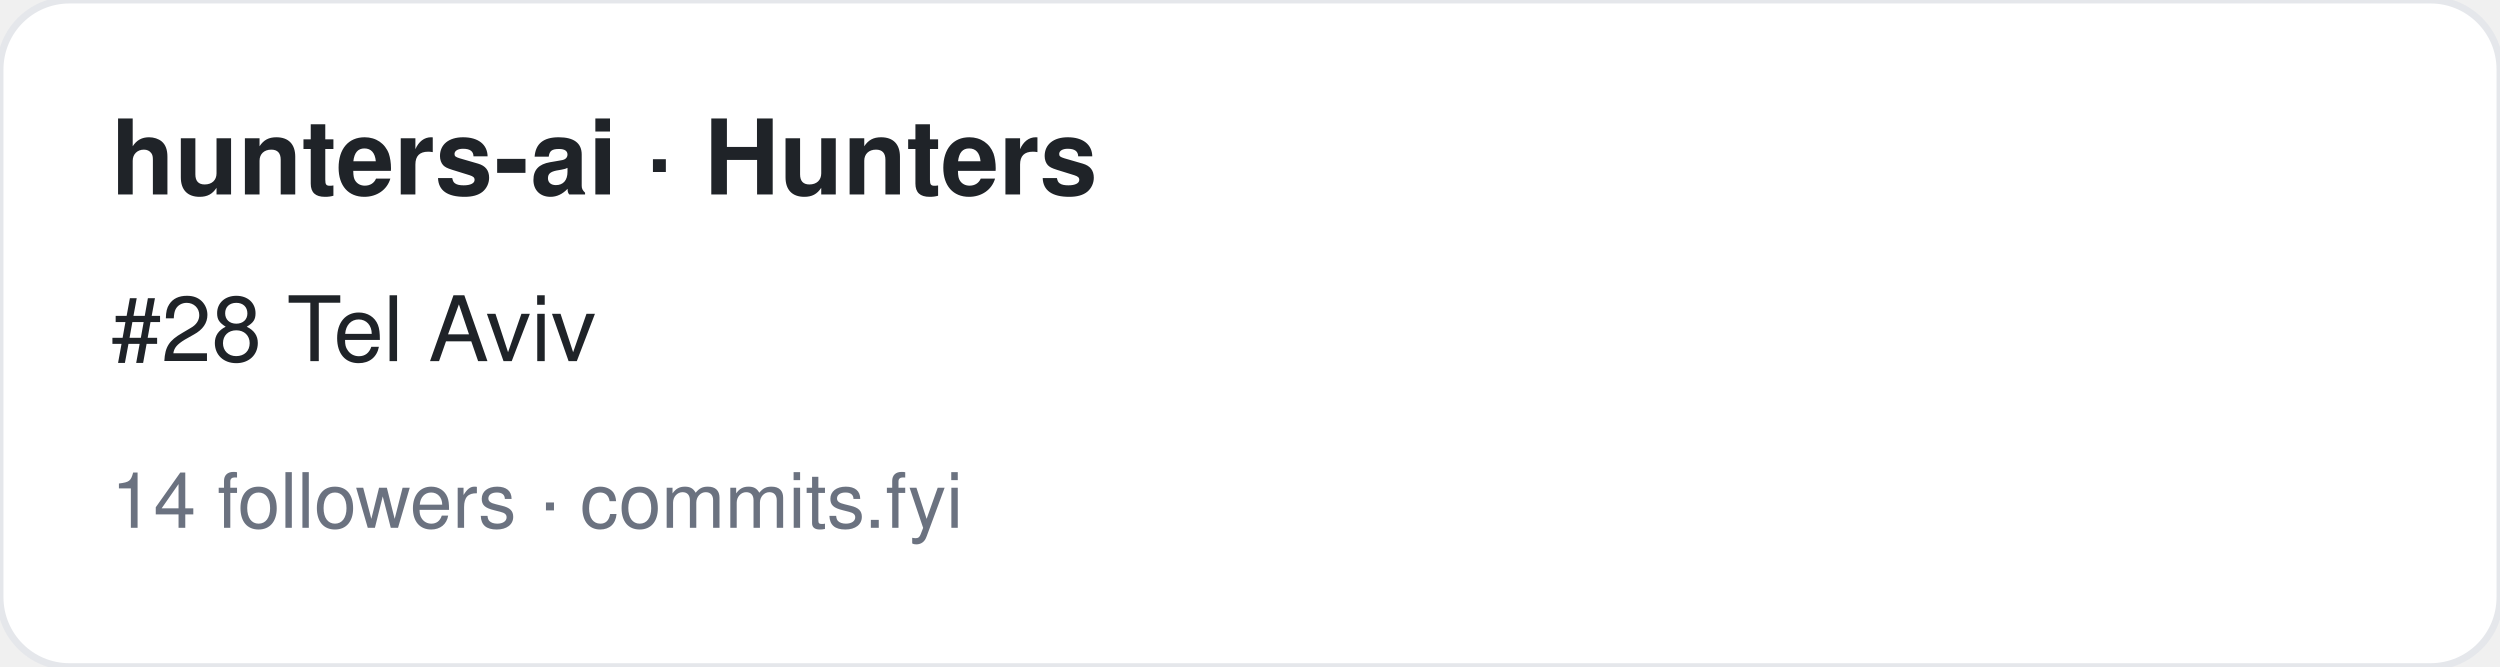
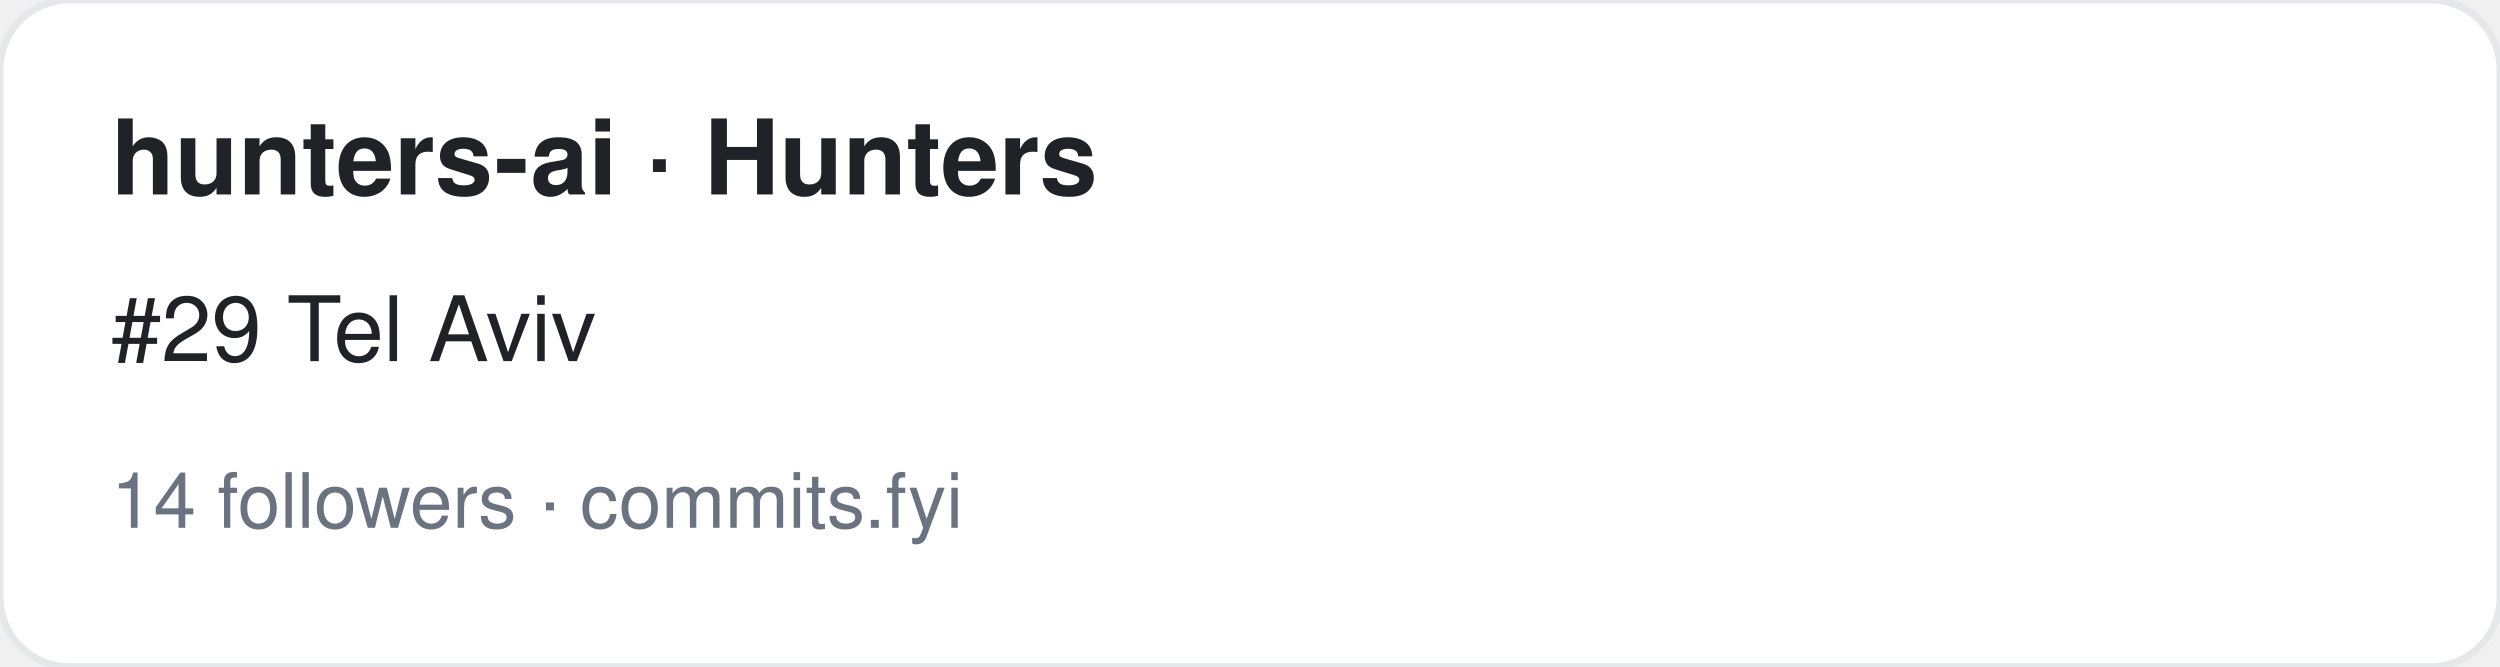
<svg xmlns="http://www.w3.org/2000/svg" width="360" height="96" viewBox="0 0 360 96" font-family="-apple-system,BlinkMacSystemFont,Segoe UI,Helvetica,Arial,sans-serif">
  <rect width="360" height="96" rx="10" fill="#ffffff" stroke="#e5e7eb" />
  <text x="16" y="28" font-size="15" font-weight="700" fill="#1f2328">hunters-ai · Hunters</text>
-   <text x="16" y="52" font-size="13" fill="#1f2328">#28 Tel Aviv</text>
+   <text x="16" y="52" font-size="13" fill="#1f2328">#29 Tel Aviv</text>
  <text x="16" y="76" font-size="11" fill="#6b7280">14 followers · commits.fyi</text>
</svg>
